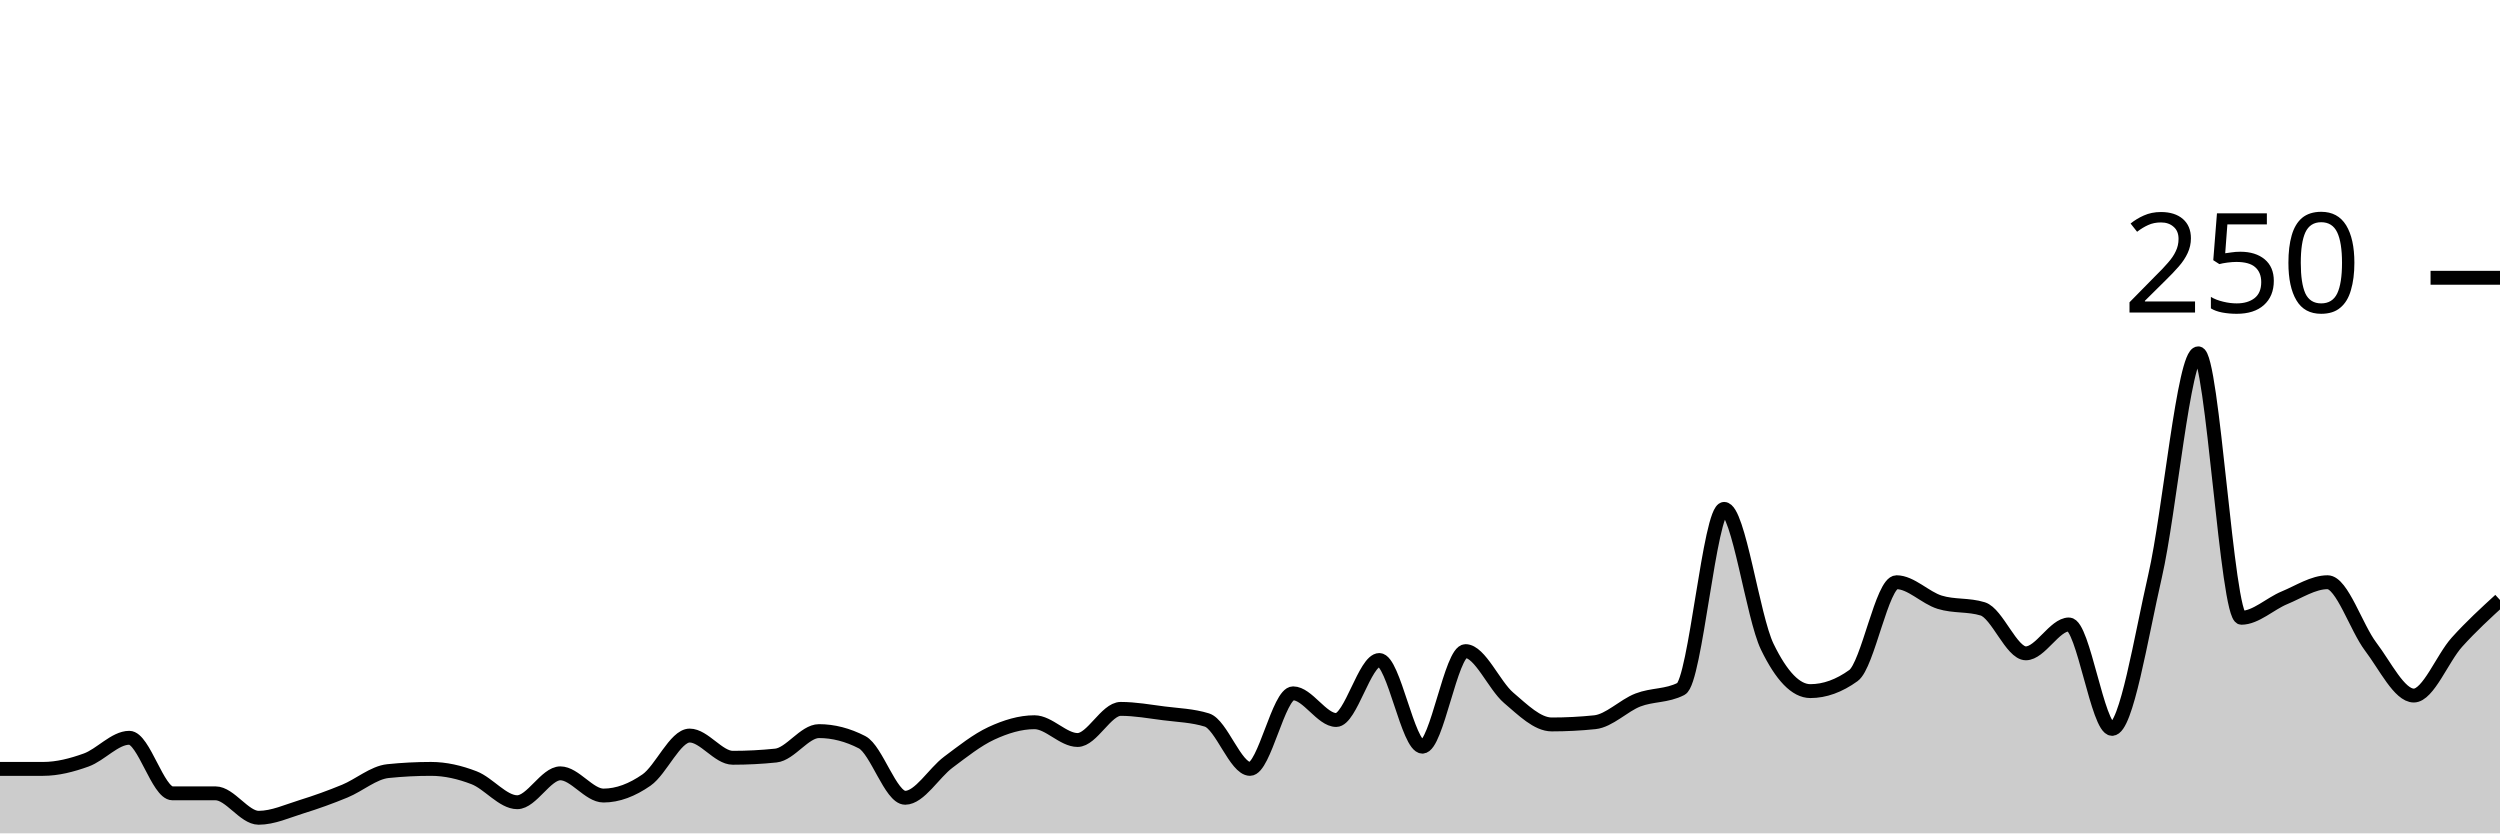
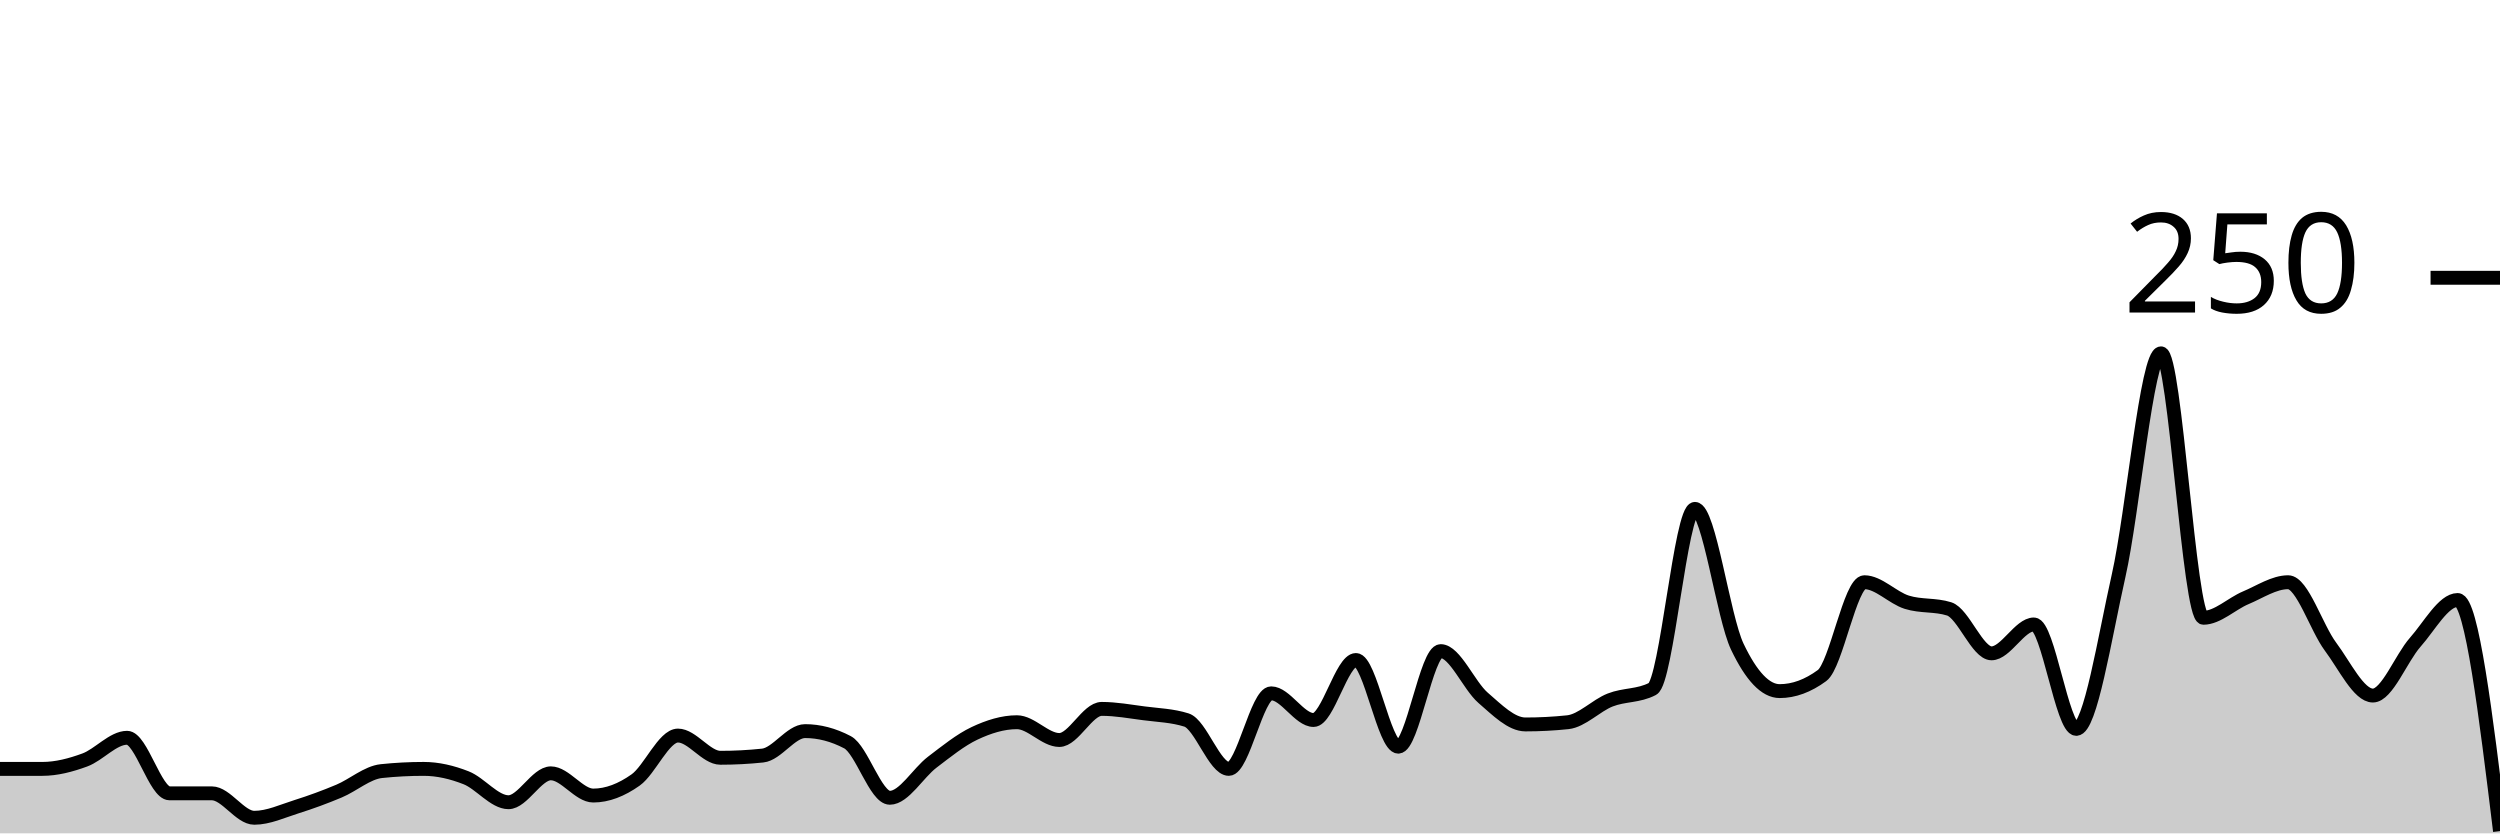
<svg xmlns="http://www.w3.org/2000/svg" viewBox="0 0 180 60">
  <g transform="translate(0,20)">
-     <path class="area" fill="rgba(0, 0, 0, 0.2)" d="M0,35.36C1.034,35.36,2.069,35.36,3.103,35.36C4.138,35.36,5.172,35.093,6.207,34.72C7.241,34.347,8.276,33.12,9.31,33.12C10.345,33.12,11.379,37.12,12.414,37.12C13.448,37.12,14.483,37.12,15.517,37.12C16.552,37.12,17.586,38.88,18.621,38.88C19.655,38.88,20.69,38.4,21.724,38.08C22.759,37.76,23.793,37.387,24.828,36.96C25.862,36.533,26.897,35.627,27.931,35.52C28.966,35.413,30,35.36,31.034,35.36C32.069,35.36,33.103,35.6,34.138,36C35.172,36.4,36.207,37.76,37.241,37.76C38.276,37.76,39.31,35.68,40.345,35.68C41.379,35.68,42.414,37.28,43.448,37.28C44.483,37.28,45.517,36.88,46.552,36.16C47.586,35.44,48.621,32.96,49.655,32.96C50.69,32.96,51.724,34.56,52.759,34.56C53.793,34.56,54.828,34.507,55.862,34.4C56.897,34.293,57.931,32.64,58.966,32.64C60,32.64,61.034,32.907,62.069,33.44C63.103,33.973,64.138,37.44,65.172,37.44C66.207,37.44,67.241,35.653,68.276,34.88C69.31,34.107,70.345,33.28,71.379,32.8C72.414,32.32,73.448,32,74.483,32C75.517,32,76.552,33.28,77.586,33.28C78.621,33.28,79.655,31.04,80.69,31.04C81.724,31.04,82.759,31.227,83.793,31.36C84.828,31.493,85.862,31.52,86.897,31.84C87.931,32.16,88.966,35.36,90,35.36C91.034,35.36,92.069,29.92,93.103,29.92C94.138,29.92,95.172,31.84,96.207,31.84C97.241,31.84,98.276,27.52,99.31,27.52C100.345,27.52,101.379,33.76,102.414,33.76C103.448,33.76,104.483,26.88,105.517,26.88C106.552,26.88,107.586,29.36,108.621,30.24C109.655,31.12,110.69,32.16,111.724,32.16C112.759,32.16,113.793,32.107,114.828,32C115.862,31.893,116.897,30.8,117.931,30.4C118.966,30,120,30.133,121.034,29.6C122.069,29.067,123.103,16.64,124.138,16.64C125.172,16.64,126.207,24.427,127.241,26.56C128.276,28.693,129.31,29.76,130.345,29.76C131.379,29.76,132.414,29.387,133.448,28.64C134.483,27.893,135.517,21.92,136.552,21.92C137.586,21.92,138.621,23.04,139.655,23.36C140.69,23.68,141.724,23.52,142.759,23.84C143.793,24.16,144.828,27.04,145.862,27.04C146.897,27.04,147.931,24.96,148.966,24.96C150,24.96,151.034,32.48,152.069,32.48C153.103,32.48,154.138,25.947,155.172,21.44C156.207,16.933,157.241,5.44,158.276,5.44C159.31,5.44,160.345,24.48,161.379,24.48C162.414,24.48,163.448,23.467,164.483,23.04C165.517,22.613,166.552,21.92,167.586,21.92C168.621,21.92,169.655,25.2,170.69,26.56C171.724,27.92,172.759,30.08,173.793,30.08C174.828,30.08,175.862,27.387,176.897,26.24C177.931,25.093,178.966,24.147,180,23.2L180,40C178.966,40,177.931,40,176.897,40C175.862,40,174.828,40,173.793,40C172.759,40,171.724,40,170.69,40C169.655,40,168.621,40,167.586,40C166.552,40,165.517,40,164.483,40C163.448,40,162.414,40,161.379,40C160.345,40,159.31,40,158.276,40C157.241,40,156.207,40,155.172,40C154.138,40,153.103,40,152.069,40C151.034,40,150,40,148.966,40C147.931,40,146.897,40,145.862,40C144.828,40,143.793,40,142.759,40C141.724,40,140.69,40,139.655,40C138.621,40,137.586,40,136.552,40C135.517,40,134.483,40,133.448,40C132.414,40,131.379,40,130.345,40C129.31,40,128.276,40,127.241,40C126.207,40,125.172,40,124.138,40C123.103,40,122.069,40,121.034,40C120,40,118.966,40,117.931,40C116.897,40,115.862,40,114.828,40C113.793,40,112.759,40,111.724,40C110.69,40,109.655,40,108.621,40C107.586,40,106.552,40,105.517,40C104.483,40,103.448,40,102.414,40C101.379,40,100.345,40,99.31,40C98.276,40,97.241,40,96.207,40C95.172,40,94.138,40,93.103,40C92.069,40,91.034,40,90,40C88.966,40,87.931,40,86.897,40C85.862,40,84.828,40,83.793,40C82.759,40,81.724,40,80.69,40C79.655,40,78.621,40,77.586,40C76.552,40,75.517,40,74.483,40C73.448,40,72.414,40,71.379,40C70.345,40,69.31,40,68.276,40C67.241,40,66.207,40,65.172,40C64.138,40,63.103,40,62.069,40C61.034,40,60,40,58.966,40C57.931,40,56.897,40,55.862,40C54.828,40,53.793,40,52.759,40C51.724,40,50.69,40,49.655,40C48.621,40,47.586,40,46.552,40C45.517,40,44.483,40,43.448,40C42.414,40,41.379,40,40.345,40C39.31,40,38.276,40,37.241,40C36.207,40,35.172,40,34.138,40C33.103,40,32.069,40,31.034,40C30,40,28.966,40,27.931,40C26.897,40,25.862,40,24.828,40C23.793,40,22.759,40,21.724,40C20.69,40,19.655,40,18.621,40C17.586,40,16.552,40,15.517,40C14.483,40,13.448,40,12.414,40C11.379,40,10.345,40,9.31,40C8.276,40,7.241,40,6.207,40C5.172,40,4.138,40,3.103,40C2.069,40,1.034,40,0,40Z" />
-     <path class="line" stroke="black" fill="none" d="M0,35.36C1.034,35.36,2.069,35.36,3.103,35.36C4.138,35.36,5.172,35.093,6.207,34.72C7.241,34.347,8.276,33.12,9.31,33.12C10.345,33.12,11.379,37.12,12.414,37.12C13.448,37.12,14.483,37.12,15.517,37.12C16.552,37.12,17.586,38.88,18.621,38.88C19.655,38.88,20.69,38.4,21.724,38.08C22.759,37.76,23.793,37.387,24.828,36.96C25.862,36.533,26.897,35.627,27.931,35.52C28.966,35.413,30,35.36,31.034,35.36C32.069,35.36,33.103,35.6,34.138,36C35.172,36.4,36.207,37.76,37.241,37.76C38.276,37.76,39.31,35.68,40.345,35.68C41.379,35.68,42.414,37.28,43.448,37.28C44.483,37.28,45.517,36.88,46.552,36.16C47.586,35.44,48.621,32.96,49.655,32.96C50.69,32.96,51.724,34.56,52.759,34.56C53.793,34.56,54.828,34.507,55.862,34.4C56.897,34.293,57.931,32.64,58.966,32.64C60,32.64,61.034,32.907,62.069,33.44C63.103,33.973,64.138,37.44,65.172,37.44C66.207,37.44,67.241,35.653,68.276,34.88C69.31,34.107,70.345,33.28,71.379,32.8C72.414,32.32,73.448,32,74.483,32C75.517,32,76.552,33.28,77.586,33.28C78.621,33.28,79.655,31.04,80.69,31.04C81.724,31.04,82.759,31.227,83.793,31.36C84.828,31.493,85.862,31.52,86.897,31.84C87.931,32.16,88.966,35.36,90,35.36C91.034,35.36,92.069,29.92,93.103,29.92C94.138,29.92,95.172,31.84,96.207,31.84C97.241,31.84,98.276,27.52,99.31,27.52C100.345,27.52,101.379,33.76,102.414,33.76C103.448,33.76,104.483,26.88,105.517,26.88C106.552,26.88,107.586,29.36,108.621,30.24C109.655,31.12,110.69,32.16,111.724,32.16C112.759,32.16,113.793,32.107,114.828,32C115.862,31.893,116.897,30.8,117.931,30.4C118.966,30,120,30.133,121.034,29.6C122.069,29.067,123.103,16.64,124.138,16.64C125.172,16.64,126.207,24.427,127.241,26.56C128.276,28.693,129.31,29.76,130.345,29.76C131.379,29.76,132.414,29.387,133.448,28.64C134.483,27.893,135.517,21.92,136.552,21.92C137.586,21.92,138.621,23.04,139.655,23.36C140.69,23.68,141.724,23.52,142.759,23.84C143.793,24.16,144.828,27.04,145.862,27.04C146.897,27.04,147.931,24.96,148.966,24.96C150,24.96,151.034,32.48,152.069,32.48C153.103,32.48,154.138,25.947,155.172,21.44C156.207,16.933,157.241,5.44,158.276,5.44C159.31,5.44,160.345,24.48,161.379,24.48C162.414,24.48,163.448,23.467,164.483,23.04C165.517,22.613,166.552,21.92,167.586,21.92C168.621,21.92,169.655,25.2,170.69,26.56C171.724,27.92,172.759,30.08,173.793,30.08C174.828,30.08,175.862,27.387,176.897,26.24C177.931,25.093,178.966,24.147,180,23.2" />
+     <path class="area" fill="rgba(0, 0, 0, 0.2)" d="M0,35.36C1.017,35.36,2.034,35.36,3.051,35.36C4.068,35.36,5.085,35.093,6.102,34.72C7.119,34.347,8.136,33.12,9.153,33.12C10.169,33.12,11.186,37.12,12.203,37.12C13.22,37.12,14.237,37.12,15.254,37.12C16.271,37.12,17.288,38.88,18.305,38.88C19.322,38.88,20.339,38.4,21.356,38.08C22.373,37.76,23.39,37.387,24.407,36.96C25.424,36.533,26.441,35.627,27.458,35.52C28.475,35.413,29.492,35.36,30.508,35.36C31.525,35.36,32.542,35.6,33.559,36C34.576,36.4,35.593,37.76,36.61,37.76C37.627,37.76,38.644,35.68,39.661,35.68C40.678,35.68,41.695,37.28,42.712,37.28C43.729,37.28,44.746,36.88,45.763,36.16C46.78,35.44,47.797,32.96,48.814,32.96C49.831,32.96,50.847,34.56,51.864,34.56C52.881,34.56,53.898,34.507,54.915,34.4C55.932,34.293,56.949,32.64,57.966,32.64C58.983,32.64,60,32.907,61.017,33.44C62.034,33.973,63.051,37.44,64.068,37.44C65.085,37.44,66.102,35.653,67.119,34.88C68.136,34.107,69.153,33.28,70.169,32.8C71.186,32.32,72.203,32,73.22,32C74.237,32,75.254,33.28,76.271,33.28C77.288,33.28,78.305,31.04,79.322,31.04C80.339,31.04,81.356,31.227,82.373,31.36C83.39,31.493,84.407,31.52,85.424,31.84C86.441,32.16,87.458,35.36,88.475,35.36C89.492,35.36,90.508,29.92,91.525,29.92C92.542,29.92,93.559,31.84,94.576,31.84C95.593,31.84,96.61,27.52,97.627,27.52C98.644,27.52,99.661,33.76,100.678,33.76C101.695,33.76,102.712,26.88,103.729,26.88C104.746,26.88,105.763,29.36,106.78,30.24C107.797,31.12,108.814,32.16,109.831,32.16C110.847,32.16,111.864,32.107,112.881,32C113.898,31.893,114.915,30.8,115.932,30.4C116.949,30,117.966,30.133,118.983,29.6C120,29.067,121.017,16.64,122.034,16.64C123.051,16.64,124.068,24.427,125.085,26.56C126.102,28.693,127.119,29.76,128.136,29.76C129.153,29.76,130.169,29.387,131.186,28.64C132.203,27.893,133.22,21.92,134.237,21.92C135.254,21.92,136.271,23.04,137.288,23.36C138.305,23.68,139.322,23.52,140.339,23.84C141.356,24.16,142.373,27.04,143.39,27.04C144.407,27.04,145.424,24.96,146.441,24.96C147.458,24.96,148.475,32.48,149.492,32.48C150.508,32.48,151.525,25.947,152.542,21.44C153.559,16.933,154.576,5.44,155.593,5.44C156.61,5.44,157.627,24.48,158.644,24.48C159.661,24.48,160.678,23.467,161.695,23.04C162.712,22.613,163.729,21.92,164.746,21.92C165.763,21.92,166.78,25.2,167.797,26.56C168.814,27.92,169.831,30.08,170.847,30.08C171.864,30.08,172.881,27.387,173.898,26.24C174.915,25.093,175.932,23.2,176.949,23.2C177.966,23.2,178.983,31.52,180,39.84L180,40C178.983,40,177.966,40,176.949,40C175.932,40,174.915,40,173.898,40C172.881,40,171.864,40,170.847,40C169.831,40,168.814,40,167.797,40C166.78,40,165.763,40,164.746,40C163.729,40,162.712,40,161.695,40C160.678,40,159.661,40,158.644,40C157.627,40,156.61,40,155.593,40C154.576,40,153.559,40,152.542,40C151.525,40,150.508,40,149.492,40C148.475,40,147.458,40,146.441,40C145.424,40,144.407,40,143.39,40C142.373,40,141.356,40,140.339,40C139.322,40,138.305,40,137.288,40C136.271,40,135.254,40,134.237,40C133.22,40,132.203,40,131.186,40C130.169,40,129.153,40,128.136,40C127.119,40,126.102,40,125.085,40C124.068,40,123.051,40,122.034,40C121.017,40,120,40,118.983,40C117.966,40,116.949,40,115.932,40C114.915,40,113.898,40,112.881,40C111.864,40,110.847,40,109.831,40C108.814,40,107.797,40,106.78,40C105.763,40,104.746,40,103.729,40C102.712,40,101.695,40,100.678,40C99.661,40,98.644,40,97.627,40C96.61,40,95.593,40,94.576,40C93.559,40,92.542,40,91.525,40C90.508,40,89.492,40,88.475,40C87.458,40,86.441,40,85.424,40C84.407,40,83.39,40,82.373,40C81.356,40,80.339,40,79.322,40C78.305,40,77.288,40,76.271,40C75.254,40,74.237,40,73.22,40C72.203,40,71.186,40,70.169,40C69.153,40,68.136,40,67.119,40C66.102,40,65.085,40,64.068,40C63.051,40,62.034,40,61.017,40C60,40,58.983,40,57.966,40C56.949,40,55.932,40,54.915,40C53.898,40,52.881,40,51.864,40C50.847,40,49.831,40,48.814,40C47.797,40,46.78,40,45.763,40C44.746,40,43.729,40,42.712,40C41.695,40,40.678,40,39.661,40C38.644,40,37.627,40,36.61,40C35.593,40,34.576,40,33.559,40C32.542,40,31.525,40,30.508,40C29.492,40,28.475,40,27.458,40C26.441,40,25.424,40,24.407,40C23.39,40,22.373,40,21.356,40C20.339,40,19.322,40,18.305,40C17.288,40,16.271,40,15.254,40C14.237,40,13.22,40,12.203,40C11.186,40,10.169,40,9.153,40C8.136,40,7.119,40,6.102,40C5.085,40,4.068,40,3.051,40C2.034,40,1.017,40,0,40Z" />
+     <path class="line" stroke="black" fill="none" d="M0,35.36C1.017,35.36,2.034,35.36,3.051,35.36C4.068,35.36,5.085,35.093,6.102,34.72C7.119,34.347,8.136,33.12,9.153,33.12C10.169,33.12,11.186,37.12,12.203,37.12C13.22,37.12,14.237,37.12,15.254,37.12C16.271,37.12,17.288,38.88,18.305,38.88C19.322,38.88,20.339,38.4,21.356,38.08C22.373,37.76,23.39,37.387,24.407,36.96C25.424,36.533,26.441,35.627,27.458,35.52C28.475,35.413,29.492,35.36,30.508,35.36C31.525,35.36,32.542,35.6,33.559,36C34.576,36.4,35.593,37.76,36.61,37.76C37.627,37.76,38.644,35.68,39.661,35.68C40.678,35.68,41.695,37.28,42.712,37.28C43.729,37.28,44.746,36.88,45.763,36.16C46.78,35.44,47.797,32.96,48.814,32.96C49.831,32.96,50.847,34.56,51.864,34.56C52.881,34.56,53.898,34.507,54.915,34.4C55.932,34.293,56.949,32.64,57.966,32.64C58.983,32.64,60,32.907,61.017,33.44C62.034,33.973,63.051,37.44,64.068,37.44C65.085,37.44,66.102,35.653,67.119,34.88C68.136,34.107,69.153,33.28,70.169,32.8C71.186,32.32,72.203,32,73.22,32C74.237,32,75.254,33.28,76.271,33.28C77.288,33.28,78.305,31.04,79.322,31.04C80.339,31.04,81.356,31.227,82.373,31.36C83.39,31.493,84.407,31.52,85.424,31.84C86.441,32.16,87.458,35.36,88.475,35.36C89.492,35.36,90.508,29.92,91.525,29.92C92.542,29.92,93.559,31.84,94.576,31.84C95.593,31.84,96.61,27.52,97.627,27.52C98.644,27.52,99.661,33.76,100.678,33.76C101.695,33.76,102.712,26.88,103.729,26.88C104.746,26.88,105.763,29.36,106.78,30.24C107.797,31.12,108.814,32.16,109.831,32.16C110.847,32.16,111.864,32.107,112.881,32C113.898,31.893,114.915,30.8,115.932,30.4C116.949,30,117.966,30.133,118.983,29.6C120,29.067,121.017,16.64,122.034,16.64C123.051,16.64,124.068,24.427,125.085,26.56C126.102,28.693,127.119,29.76,128.136,29.76C129.153,29.76,130.169,29.387,131.186,28.64C132.203,27.893,133.22,21.92,134.237,21.92C135.254,21.92,136.271,23.04,137.288,23.36C138.305,23.68,139.322,23.52,140.339,23.84C141.356,24.16,142.373,27.04,143.39,27.04C144.407,27.04,145.424,24.96,146.441,24.96C147.458,24.96,148.475,32.48,149.492,32.48C150.508,32.48,151.525,25.947,152.542,21.44C153.559,16.933,154.576,5.44,155.593,5.44C156.61,5.44,157.627,24.48,158.644,24.48C159.661,24.48,160.678,23.467,161.695,23.04C162.712,22.613,163.729,21.92,164.746,21.92C165.763,21.92,166.78,25.2,167.797,26.56C168.814,27.92,169.831,30.08,170.847,30.08C171.864,30.08,172.881,27.387,173.898,26.24C174.915,25.093,175.932,23.2,176.949,23.2C177.966,23.2,178.983,31.52,180,39.84" />
    <path class="axis-ceiling" stroke-width="1" stroke="black" fill="none" d="M175,0L180,0" />
    <text class="axis-ceiling-label" font-family="sans-serif" text-anchor="end" font-size="10px" x="170" y="2.5">250</text>
  </g>
</svg>
